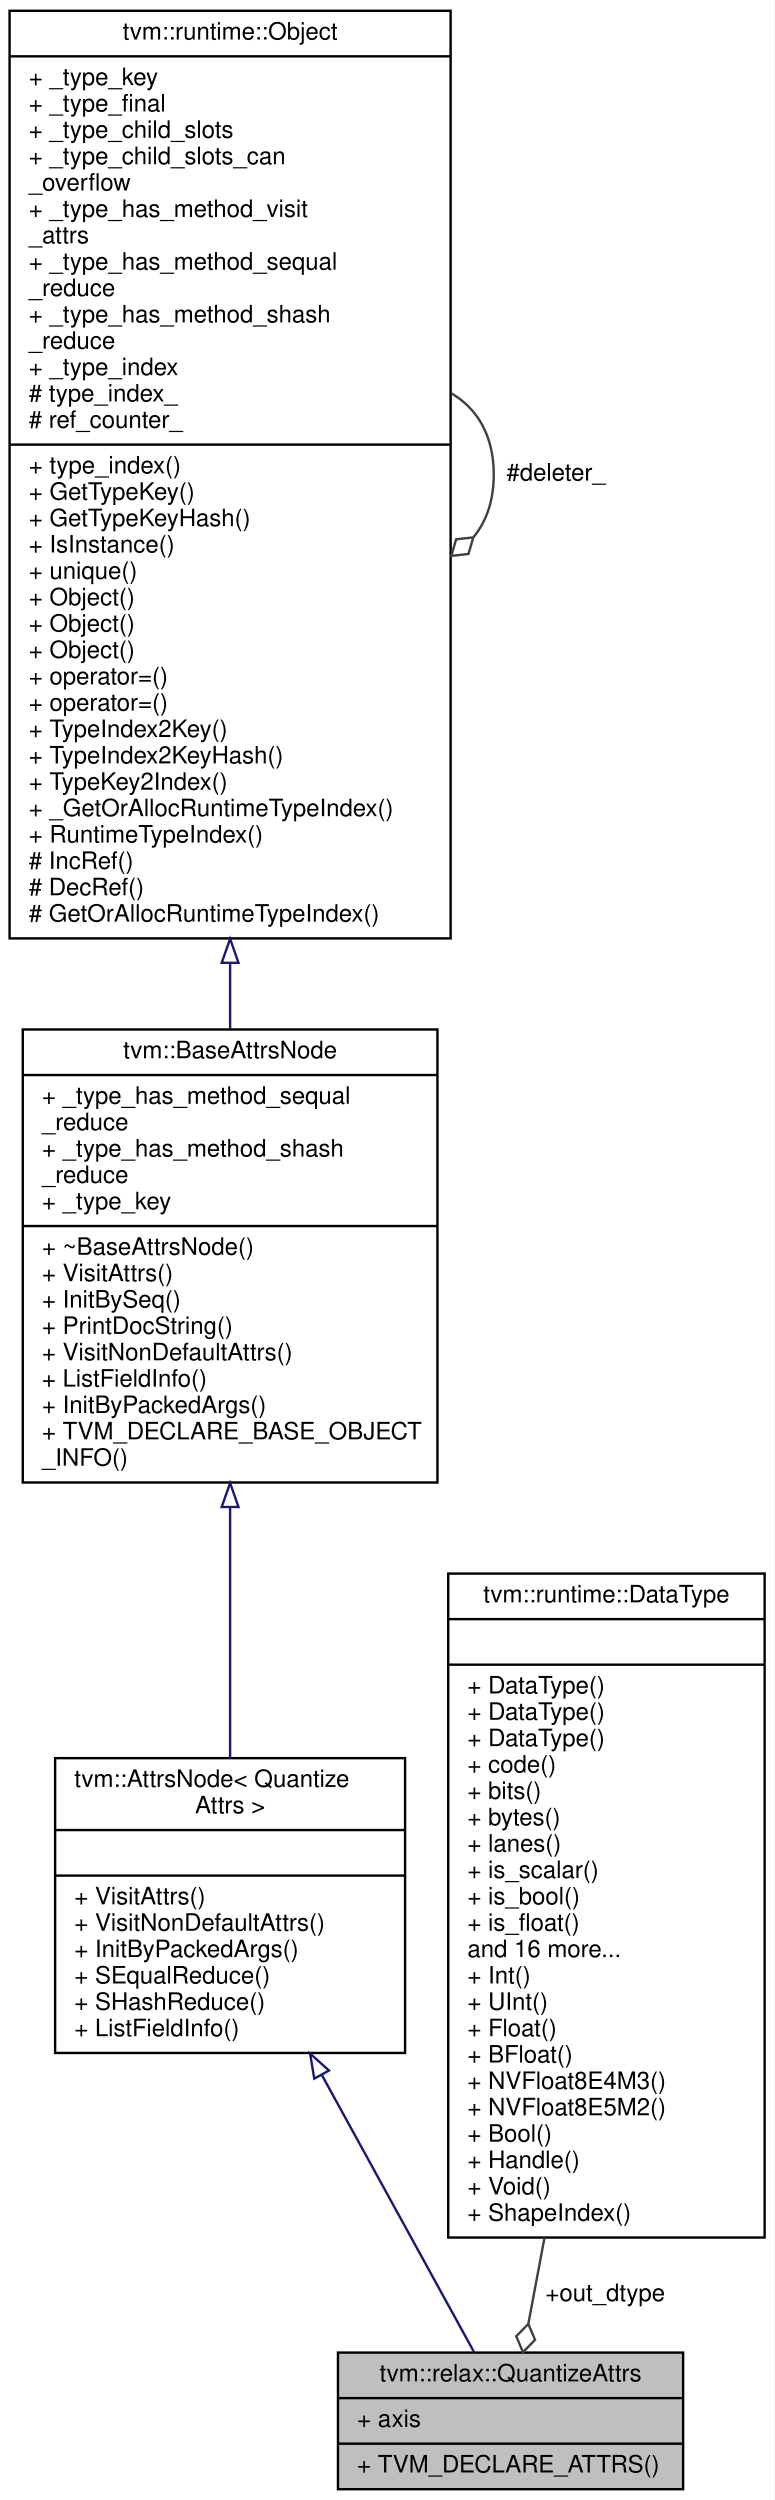
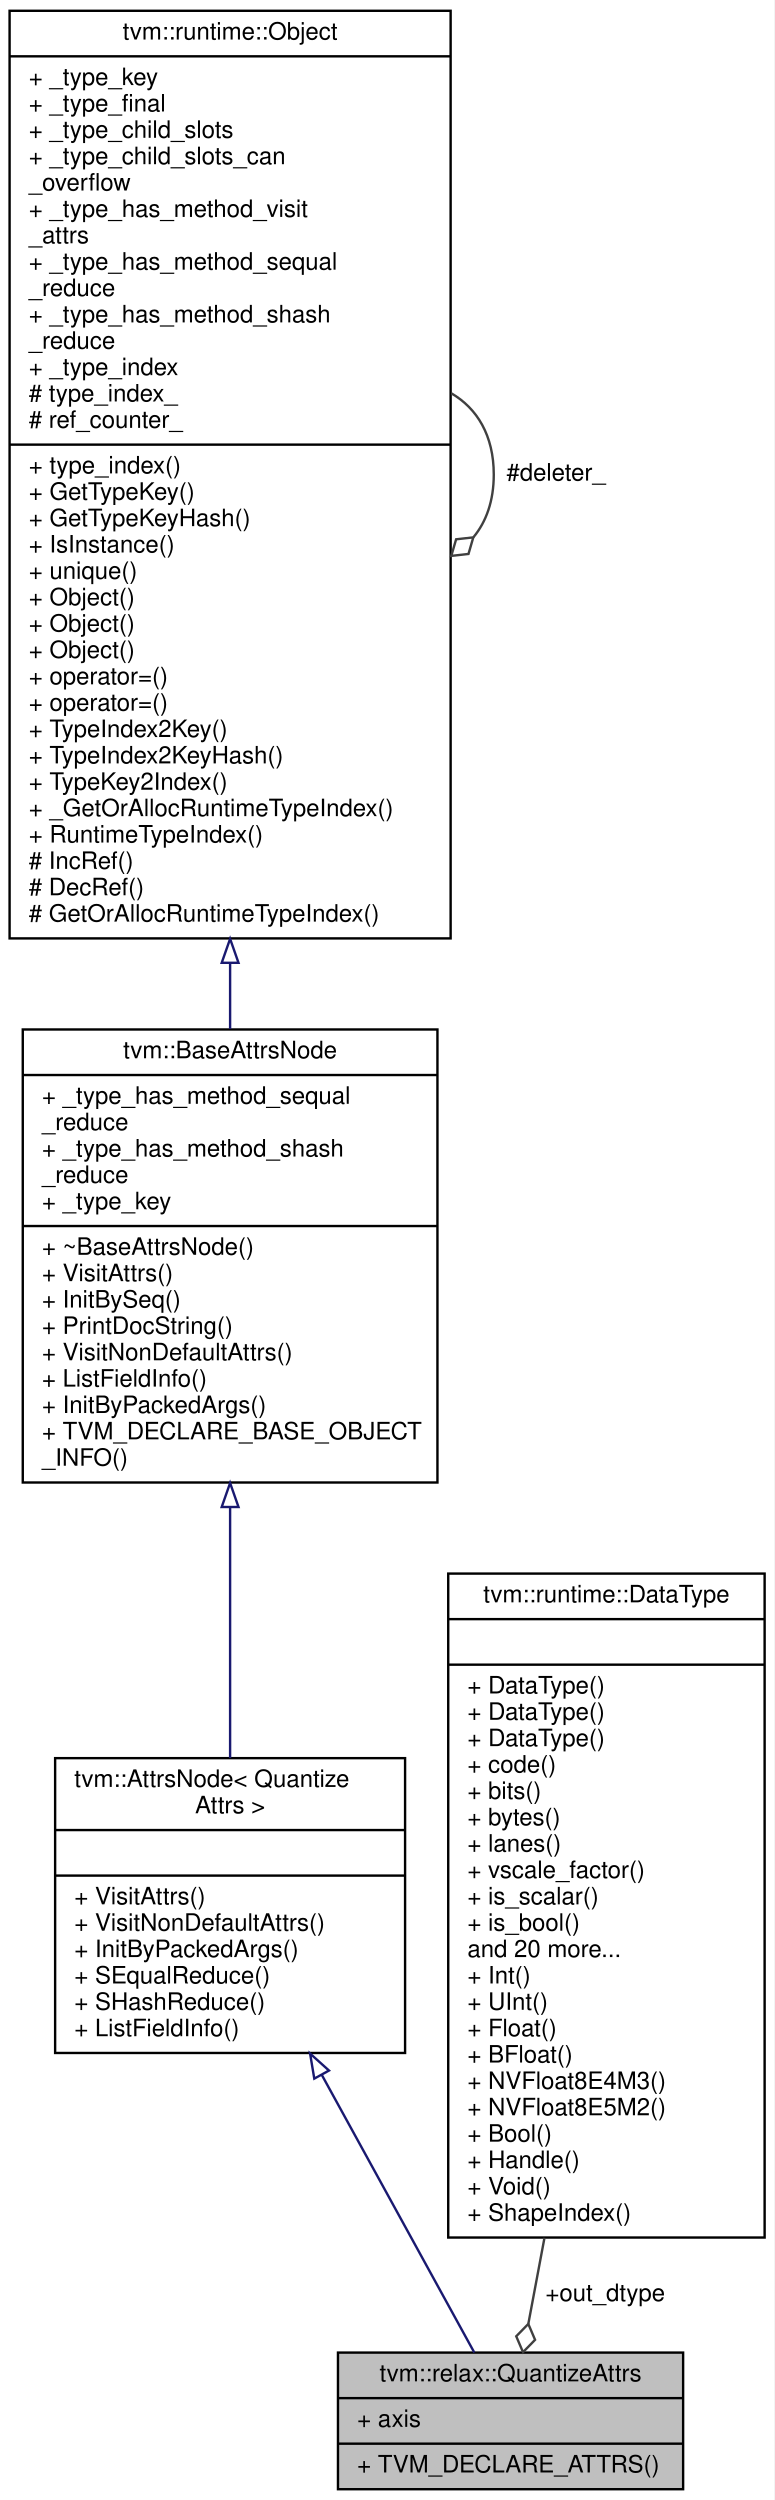
<svg xmlns="http://www.w3.org/2000/svg" xmlns:xlink="http://www.w3.org/1999/xlink" width="323pt" height="1043pt" viewBox="0.00 0.00 323.00 1043.00">
  <g id="graph0" class="graph" transform="scale(1 1) rotate(0) translate(4 1039)">
    <polygon fill="white" stroke="transparent" points="-4,4 -4,-1039 319,-1039 319,4 -4,4" />
    <g id="node1" class="node">
      <g id="a_node1">
        <a xlink:title="Attributes for relax.quantize/relax.dequantize operator.">
          <polygon fill="#bfbfbf" stroke="black" points="137,-0.5 137,-57.5 281,-57.5 281,-0.5 137,-0.5" />
          <text text-anchor="middle" x="209" y="-45.5" font-family="Helvetica,sans-Serif" font-size="10.00">tvm::relax::QuantizeAttrs</text>
          <polyline fill="none" stroke="black" points="137,-38.5 281,-38.5 " />
          <text text-anchor="start" x="145" y="-26.5" font-family="Helvetica,sans-Serif" font-size="10.00">+ axis</text>
          <polyline fill="none" stroke="black" points="137,-19.5 281,-19.5 " />
          <text text-anchor="start" x="145" y="-7.5" font-family="Helvetica,sans-Serif" font-size="10.00">+ TVM_DECLARE_ATTRS()</text>
        </a>
      </g>
    </g>
    <g id="node2" class="node">
      <g id="a_node2">
        <a xlink:href="classtvm_1_1AttrsNode.html" target="_top" xlink:title=" ">
          <polygon fill="white" stroke="black" points="19,-182.5 19,-305.5 165,-305.5 165,-182.5 19,-182.5" />
          <text text-anchor="start" x="27" y="-293.5" font-family="Helvetica,sans-Serif" font-size="10.00">tvm::AttrsNode&lt; Quantize</text>
          <text text-anchor="middle" x="92" y="-282.5" font-family="Helvetica,sans-Serif" font-size="10.00">Attrs &gt;</text>
          <polyline fill="none" stroke="black" points="19,-275.5 165,-275.5 " />
          <text text-anchor="middle" x="92" y="-263.5" font-family="Helvetica,sans-Serif" font-size="10.00"> </text>
          <polyline fill="none" stroke="black" points="19,-256.5 165,-256.5 " />
          <text text-anchor="start" x="27" y="-244.5" font-family="Helvetica,sans-Serif" font-size="10.00">+ VisitAttrs()</text>
          <text text-anchor="start" x="27" y="-233.5" font-family="Helvetica,sans-Serif" font-size="10.00">+ VisitNonDefaultAttrs()</text>
          <text text-anchor="start" x="27" y="-222.5" font-family="Helvetica,sans-Serif" font-size="10.00">+ InitByPackedArgs()</text>
          <text text-anchor="start" x="27" y="-211.5" font-family="Helvetica,sans-Serif" font-size="10.00">+ SEqualReduce()</text>
          <text text-anchor="start" x="27" y="-200.5" font-family="Helvetica,sans-Serif" font-size="10.00">+ SHashReduce()</text>
          <text text-anchor="start" x="27" y="-189.5" font-family="Helvetica,sans-Serif" font-size="10.00">+ ListFieldInfo()</text>
        </a>
      </g>
    </g>
    <g id="edge1" class="edge">
      <path fill="none" stroke="midnightblue" d="M130.21,-173.43C151.91,-133.93 177.86,-86.7 193.88,-57.52" />
      <polygon fill="none" stroke="midnightblue" points="127.12,-171.8 125.37,-182.25 133.25,-175.17 127.12,-171.8" />
    </g>
    <g id="node3" class="node">
      <g id="a_node3">
        <a xlink:href="classtvm_1_1BaseAttrsNode.html" target="_top" xlink:title="Base class of all attribute class.">
          <polygon fill="white" stroke="black" points="5.5,-420.5 5.5,-609.5 178.5,-609.5 178.5,-420.5 5.5,-420.5" />
          <text text-anchor="middle" x="92" y="-597.5" font-family="Helvetica,sans-Serif" font-size="10.00">tvm::BaseAttrsNode</text>
          <polyline fill="none" stroke="black" points="5.5,-590.5 178.5,-590.5 " />
          <text text-anchor="start" x="13.5" y="-578.5" font-family="Helvetica,sans-Serif" font-size="10.00">+ _type_has_method_sequal</text>
          <text text-anchor="start" x="13.5" y="-567.5" font-family="Helvetica,sans-Serif" font-size="10.00">_reduce</text>
          <text text-anchor="start" x="13.5" y="-556.5" font-family="Helvetica,sans-Serif" font-size="10.00">+ _type_has_method_shash</text>
          <text text-anchor="start" x="13.5" y="-545.5" font-family="Helvetica,sans-Serif" font-size="10.00">_reduce</text>
          <text text-anchor="start" x="13.5" y="-534.5" font-family="Helvetica,sans-Serif" font-size="10.00">+ _type_key</text>
          <polyline fill="none" stroke="black" points="5.5,-527.5 178.5,-527.5 " />
          <text text-anchor="start" x="13.5" y="-515.5" font-family="Helvetica,sans-Serif" font-size="10.00">+ ~BaseAttrsNode()</text>
          <text text-anchor="start" x="13.5" y="-504.5" font-family="Helvetica,sans-Serif" font-size="10.00">+ VisitAttrs()</text>
          <text text-anchor="start" x="13.5" y="-493.5" font-family="Helvetica,sans-Serif" font-size="10.00">+ InitBySeq()</text>
          <text text-anchor="start" x="13.5" y="-482.5" font-family="Helvetica,sans-Serif" font-size="10.00">+ PrintDocString()</text>
          <text text-anchor="start" x="13.5" y="-471.5" font-family="Helvetica,sans-Serif" font-size="10.00">+ VisitNonDefaultAttrs()</text>
          <text text-anchor="start" x="13.5" y="-460.5" font-family="Helvetica,sans-Serif" font-size="10.00">+ ListFieldInfo()</text>
          <text text-anchor="start" x="13.5" y="-449.5" font-family="Helvetica,sans-Serif" font-size="10.00">+ InitByPackedArgs()</text>
          <text text-anchor="start" x="13.5" y="-438.5" font-family="Helvetica,sans-Serif" font-size="10.00">+ TVM_DECLARE_BASE_OBJECT</text>
          <text text-anchor="start" x="13.5" y="-427.5" font-family="Helvetica,sans-Serif" font-size="10.00">_INFO()</text>
        </a>
      </g>
    </g>
    <g id="edge2" class="edge">
      <path fill="none" stroke="midnightblue" d="M92,-409.93C92,-374.61 92,-336.33 92,-305.54" />
      <polygon fill="none" stroke="midnightblue" points="88.5,-410.29 92,-420.29 95.5,-410.29 88.5,-410.29" />
    </g>
    <g id="node4" class="node">
      <g id="a_node4">
        <a xlink:href="classtvm_1_1runtime_1_1Object.html" target="_top" xlink:title="base class of all object containers.">
          <polygon fill="white" stroke="black" points="0,-647.5 0,-1034.5 184,-1034.5 184,-647.5 0,-647.5" />
          <text text-anchor="middle" x="92" y="-1022.5" font-family="Helvetica,sans-Serif" font-size="10.00">tvm::runtime::Object</text>
          <polyline fill="none" stroke="black" points="0,-1015.5 184,-1015.5 " />
          <text text-anchor="start" x="8" y="-1003.5" font-family="Helvetica,sans-Serif" font-size="10.00">+ _type_key</text>
          <text text-anchor="start" x="8" y="-992.5" font-family="Helvetica,sans-Serif" font-size="10.00">+ _type_final</text>
          <text text-anchor="start" x="8" y="-981.5" font-family="Helvetica,sans-Serif" font-size="10.00">+ _type_child_slots</text>
          <text text-anchor="start" x="8" y="-970.5" font-family="Helvetica,sans-Serif" font-size="10.00">+ _type_child_slots_can</text>
          <text text-anchor="start" x="8" y="-959.5" font-family="Helvetica,sans-Serif" font-size="10.00">_overflow</text>
          <text text-anchor="start" x="8" y="-948.5" font-family="Helvetica,sans-Serif" font-size="10.00">+ _type_has_method_visit</text>
          <text text-anchor="start" x="8" y="-937.5" font-family="Helvetica,sans-Serif" font-size="10.00">_attrs</text>
          <text text-anchor="start" x="8" y="-926.5" font-family="Helvetica,sans-Serif" font-size="10.00">+ _type_has_method_sequal</text>
          <text text-anchor="start" x="8" y="-915.5" font-family="Helvetica,sans-Serif" font-size="10.00">_reduce</text>
          <text text-anchor="start" x="8" y="-904.5" font-family="Helvetica,sans-Serif" font-size="10.00">+ _type_has_method_shash</text>
          <text text-anchor="start" x="8" y="-893.5" font-family="Helvetica,sans-Serif" font-size="10.00">_reduce</text>
          <text text-anchor="start" x="8" y="-882.5" font-family="Helvetica,sans-Serif" font-size="10.00">+ _type_index</text>
          <text text-anchor="start" x="8" y="-871.5" font-family="Helvetica,sans-Serif" font-size="10.00"># type_index_</text>
          <text text-anchor="start" x="8" y="-860.5" font-family="Helvetica,sans-Serif" font-size="10.00"># ref_counter_</text>
          <polyline fill="none" stroke="black" points="0,-853.5 184,-853.5 " />
          <text text-anchor="start" x="8" y="-841.5" font-family="Helvetica,sans-Serif" font-size="10.00">+ type_index()</text>
          <text text-anchor="start" x="8" y="-830.5" font-family="Helvetica,sans-Serif" font-size="10.00">+ GetTypeKey()</text>
          <text text-anchor="start" x="8" y="-819.5" font-family="Helvetica,sans-Serif" font-size="10.00">+ GetTypeKeyHash()</text>
          <text text-anchor="start" x="8" y="-808.5" font-family="Helvetica,sans-Serif" font-size="10.00">+ IsInstance()</text>
          <text text-anchor="start" x="8" y="-797.5" font-family="Helvetica,sans-Serif" font-size="10.00">+ unique()</text>
          <text text-anchor="start" x="8" y="-786.5" font-family="Helvetica,sans-Serif" font-size="10.00">+ Object()</text>
          <text text-anchor="start" x="8" y="-775.5" font-family="Helvetica,sans-Serif" font-size="10.00">+ Object()</text>
          <text text-anchor="start" x="8" y="-764.5" font-family="Helvetica,sans-Serif" font-size="10.00">+ Object()</text>
          <text text-anchor="start" x="8" y="-753.5" font-family="Helvetica,sans-Serif" font-size="10.00">+ operator=()</text>
          <text text-anchor="start" x="8" y="-742.5" font-family="Helvetica,sans-Serif" font-size="10.00">+ operator=()</text>
          <text text-anchor="start" x="8" y="-731.5" font-family="Helvetica,sans-Serif" font-size="10.00">+ TypeIndex2Key()</text>
          <text text-anchor="start" x="8" y="-720.5" font-family="Helvetica,sans-Serif" font-size="10.00">+ TypeIndex2KeyHash()</text>
          <text text-anchor="start" x="8" y="-709.5" font-family="Helvetica,sans-Serif" font-size="10.00">+ TypeKey2Index()</text>
          <text text-anchor="start" x="8" y="-698.5" font-family="Helvetica,sans-Serif" font-size="10.00">+ _GetOrAllocRuntimeTypeIndex()</text>
          <text text-anchor="start" x="8" y="-687.5" font-family="Helvetica,sans-Serif" font-size="10.00">+ RuntimeTypeIndex()</text>
          <text text-anchor="start" x="8" y="-676.5" font-family="Helvetica,sans-Serif" font-size="10.00"># IncRef()</text>
          <text text-anchor="start" x="8" y="-665.5" font-family="Helvetica,sans-Serif" font-size="10.00"># DecRef()</text>
          <text text-anchor="start" x="8" y="-654.5" font-family="Helvetica,sans-Serif" font-size="10.00"># GetOrAllocRuntimeTypeIndex()</text>
        </a>
      </g>
    </g>
    <g id="edge3" class="edge">
      <path fill="none" stroke="midnightblue" d="M92,-637.09C92,-627.73 92,-618.57 92,-609.74" />
      <polygon fill="none" stroke="midnightblue" points="88.5,-637.32 92,-647.32 95.5,-637.32 88.5,-637.32" />
    </g>
    <g id="edge4" class="edge">
      <path fill="none" stroke="#404040" d="M184.28,-874.92C195.02,-868.66 202,-857.36 202,-841 202,-830.01 198.85,-821.3 193.52,-814.87" />
      <polygon fill="none" stroke="#404040" points="193.46,-814.81 186.29,-814 184.28,-807.08 191.45,-807.89 193.46,-814.81" />
      <text text-anchor="middle" x="228" y="-838.5" font-family="Helvetica,sans-Serif" font-size="10.00"> #deleter_</text>
    </g>
    <g id="node5" class="node">
      <g id="a_node5">
        <a xlink:href="classtvm_1_1runtime_1_1DataType.html" target="_top" xlink:title="Runtime primitive data type.">
          <polygon fill="white" stroke="black" points="183,-105.5 183,-382.5 315,-382.5 315,-105.5 183,-105.5" />
          <text text-anchor="middle" x="249" y="-370.5" font-family="Helvetica,sans-Serif" font-size="10.00">tvm::runtime::DataType</text>
          <polyline fill="none" stroke="black" points="183,-363.5 315,-363.5 " />
          <text text-anchor="middle" x="249" y="-351.5" font-family="Helvetica,sans-Serif" font-size="10.00"> </text>
          <polyline fill="none" stroke="black" points="183,-344.5 315,-344.5 " />
          <text text-anchor="start" x="191" y="-332.5" font-family="Helvetica,sans-Serif" font-size="10.00">+ DataType()</text>
          <text text-anchor="start" x="191" y="-321.5" font-family="Helvetica,sans-Serif" font-size="10.00">+ DataType()</text>
          <text text-anchor="start" x="191" y="-310.5" font-family="Helvetica,sans-Serif" font-size="10.00">+ DataType()</text>
          <text text-anchor="start" x="191" y="-299.5" font-family="Helvetica,sans-Serif" font-size="10.00">+ code()</text>
          <text text-anchor="start" x="191" y="-288.5" font-family="Helvetica,sans-Serif" font-size="10.00">+ bits()</text>
          <text text-anchor="start" x="191" y="-277.5" font-family="Helvetica,sans-Serif" font-size="10.00">+ bytes()</text>
          <text text-anchor="start" x="191" y="-266.5" font-family="Helvetica,sans-Serif" font-size="10.00">+ lanes()</text>
-           <text text-anchor="start" x="191" y="-255.5" font-family="Helvetica,sans-Serif" font-size="10.00">+ is_scalar()</text>
-           <text text-anchor="start" x="191" y="-244.5" font-family="Helvetica,sans-Serif" font-size="10.00">+ is_bool()</text>
-           <text text-anchor="start" x="191" y="-233.5" font-family="Helvetica,sans-Serif" font-size="10.00">+ is_float()</text>
-           <text text-anchor="start" x="191" y="-222.5" font-family="Helvetica,sans-Serif" font-size="10.00">and 16 more...</text>
+           <text text-anchor="start" x="191" y="-255.5" font-family="Helvetica,sans-Serif" font-size="10.00">+ vscale_factor()</text>
+           <text text-anchor="start" x="191" y="-244.5" font-family="Helvetica,sans-Serif" font-size="10.00">+ is_scalar()</text>
+           <text text-anchor="start" x="191" y="-233.5" font-family="Helvetica,sans-Serif" font-size="10.00">+ is_bool()</text>
+           <text text-anchor="start" x="191" y="-222.5" font-family="Helvetica,sans-Serif" font-size="10.00">and 20 more...</text>
          <text text-anchor="start" x="191" y="-211.5" font-family="Helvetica,sans-Serif" font-size="10.00">+ Int()</text>
          <text text-anchor="start" x="191" y="-200.5" font-family="Helvetica,sans-Serif" font-size="10.00">+ UInt()</text>
          <text text-anchor="start" x="191" y="-189.5" font-family="Helvetica,sans-Serif" font-size="10.00">+ Float()</text>
          <text text-anchor="start" x="191" y="-178.5" font-family="Helvetica,sans-Serif" font-size="10.00">+ BFloat()</text>
          <text text-anchor="start" x="191" y="-167.5" font-family="Helvetica,sans-Serif" font-size="10.00">+ NVFloat8E4M3()</text>
          <text text-anchor="start" x="191" y="-156.5" font-family="Helvetica,sans-Serif" font-size="10.00">+ NVFloat8E5M2()</text>
          <text text-anchor="start" x="191" y="-145.5" font-family="Helvetica,sans-Serif" font-size="10.00">+ Bool()</text>
          <text text-anchor="start" x="191" y="-134.5" font-family="Helvetica,sans-Serif" font-size="10.00">+ Handle()</text>
          <text text-anchor="start" x="191" y="-123.5" font-family="Helvetica,sans-Serif" font-size="10.00">+ Void()</text>
          <text text-anchor="start" x="191" y="-112.5" font-family="Helvetica,sans-Serif" font-size="10.00">+ ShapeIndex()</text>
        </a>
      </g>
    </g>
    <g id="edge5" class="edge">
      <path fill="none" stroke="#404040" d="M223.16,-105.4C220.73,-92.48 218.43,-80.23 216.42,-69.5" />
      <polygon fill="none" stroke="#404040" points="216.41,-69.46 211.37,-64.3 214.2,-57.67 219.23,-62.83 216.41,-69.46" />
      <text text-anchor="middle" x="248.5" y="-79" font-family="Helvetica,sans-Serif" font-size="10.00"> +out_dtype</text>
    </g>
  </g>
</svg>
